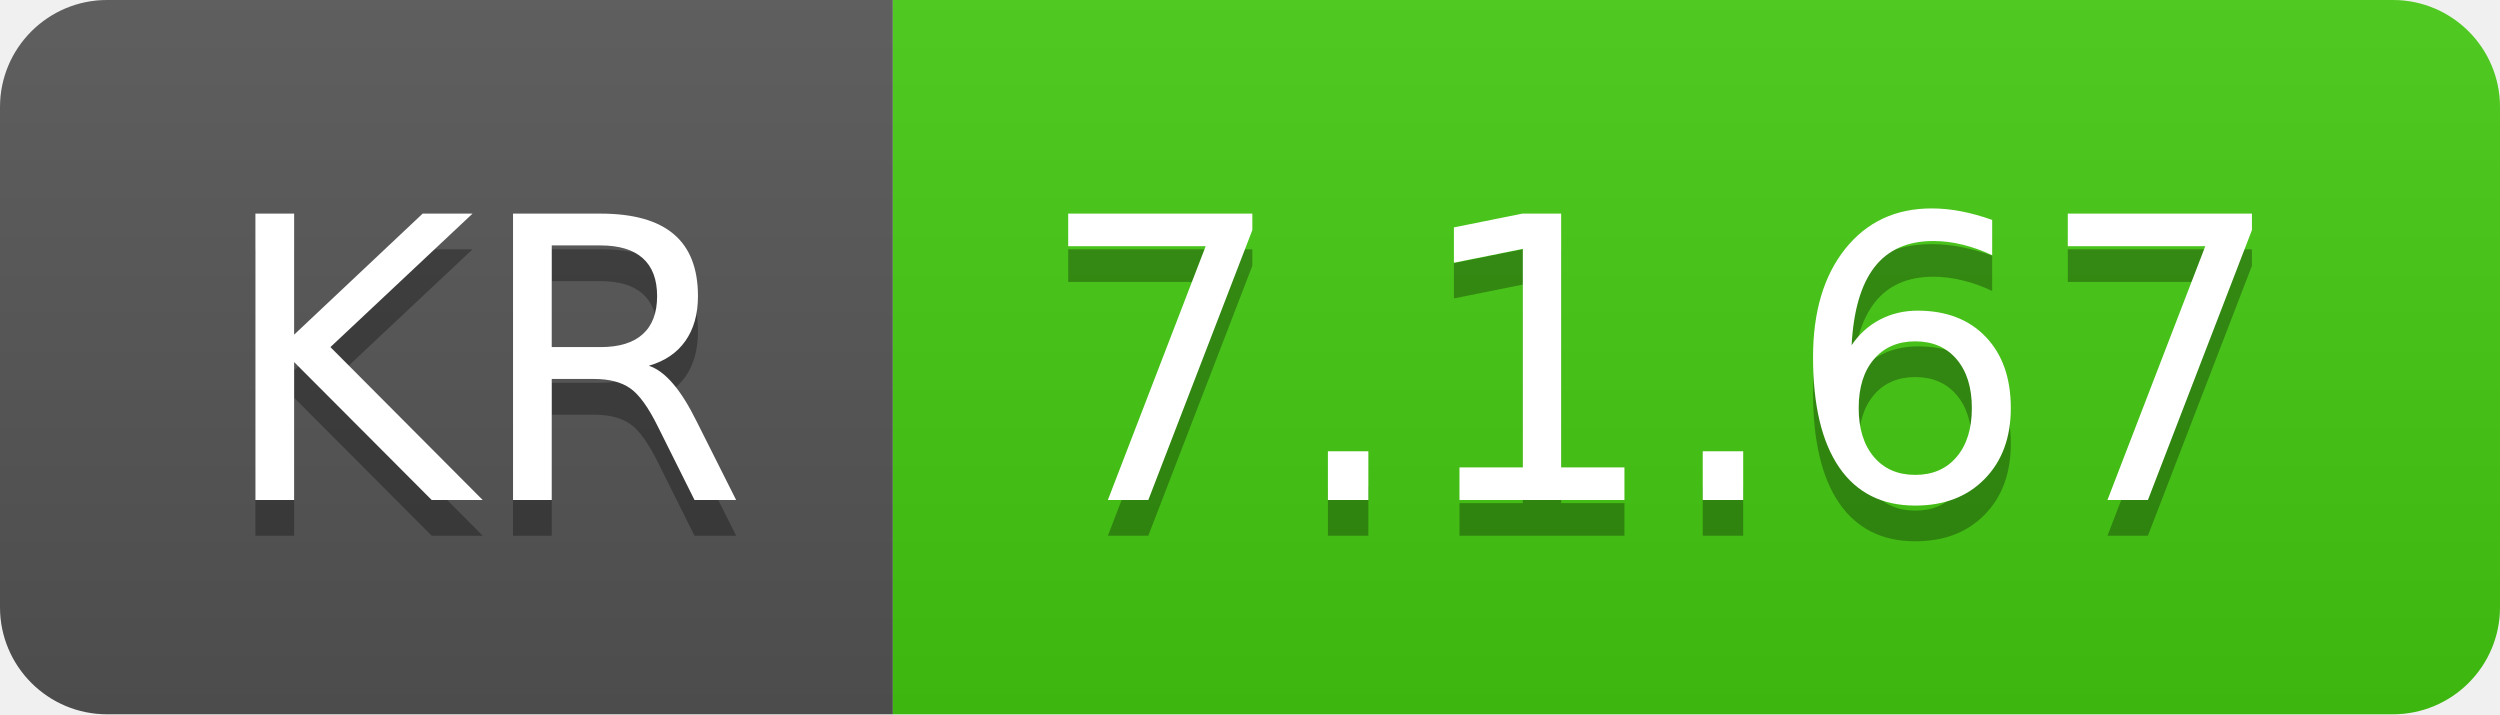
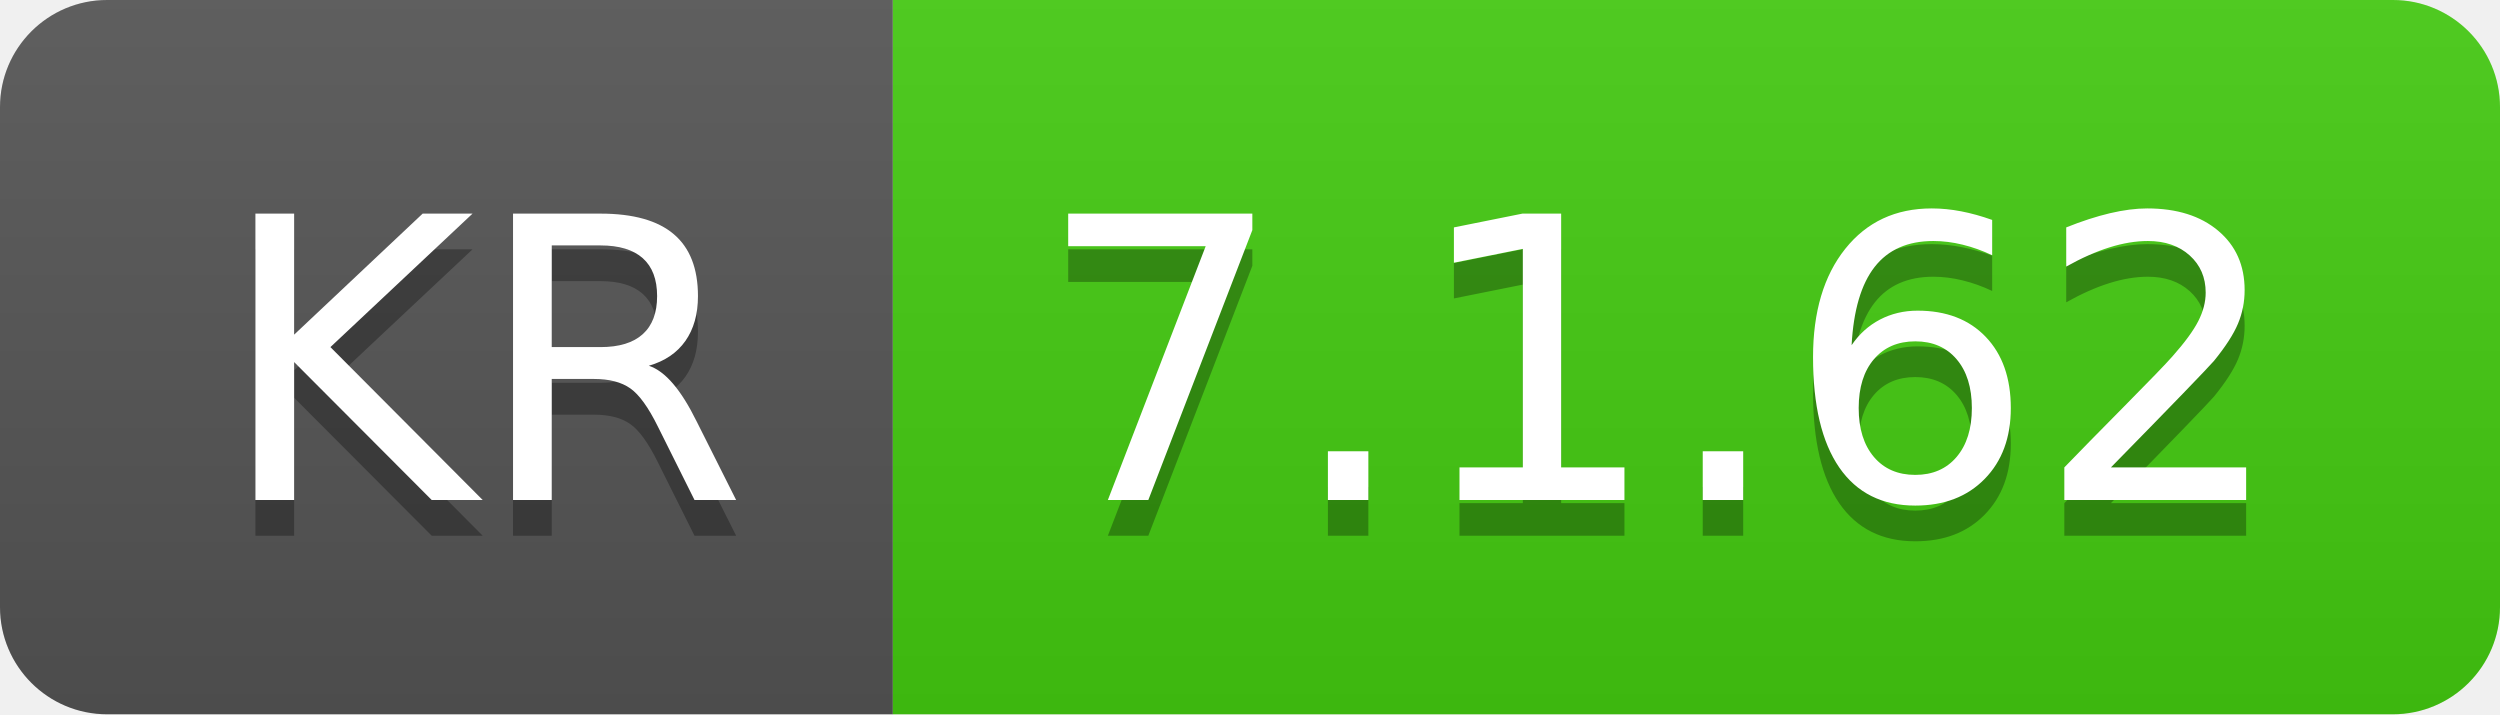
- <svg xmlns="http://www.w3.org/2000/svg" width="70" height="20" role="img" aria-label="KR: 7.1.67">
+ <svg xmlns="http://www.w3.org/2000/svg" width="70" height="20" role="img" aria-label="KR: 7.1.62">
  <linearGradient id="s" x2="0" y2="100%">
    <stop offset="0" stop-color="#bbb" stop-opacity=".1" />
    <stop offset="1" stop-opacity=".1" />
  </linearGradient>
  <clipPath id="r">
    <rect width="70" height="20" rx="3" fill="#fff" />
  </clipPath>
  <g clip-path="url(#r)">
    <rect width="25" height="20" fill="#555" />
    <rect x="25" width="45" height="20" fill="#4c1" />
    <rect width="70" height="20" fill="url(#s)" />
  </g>
  <g fill="#fff" text-anchor="middle" font-family="Verdana,Geneva,DejaVu Sans,sans-serif" text-rendering="geometricPrecision" font-size="110">
    <text aria-hidden="true" x="135" y="150" fill="#010101" fill-opacity=".3" transform="scale(.1)" textLength="150">KR</text>
    <text x="135" y="140" transform="scale(.1)" fill="#fff" textLength="150">KR</text>
-     <text aria-hidden="true" x="465" y="150" fill="#010101" fill-opacity=".3" transform="scale(.1)" textLength="350">7.1.67</text>
-     <text x="465" y="140" transform="scale(.1)" fill="#fff" textLength="350">7.1.67</text>
+     <text aria-hidden="true" x="465" y="150" fill="#010101" fill-opacity=".3" transform="scale(.1)" textLength="350">7.1.62</text>
+     <text x="465" y="140" transform="scale(.1)" fill="#fff" textLength="350">7.1.62</text>
  </g>
</svg>
